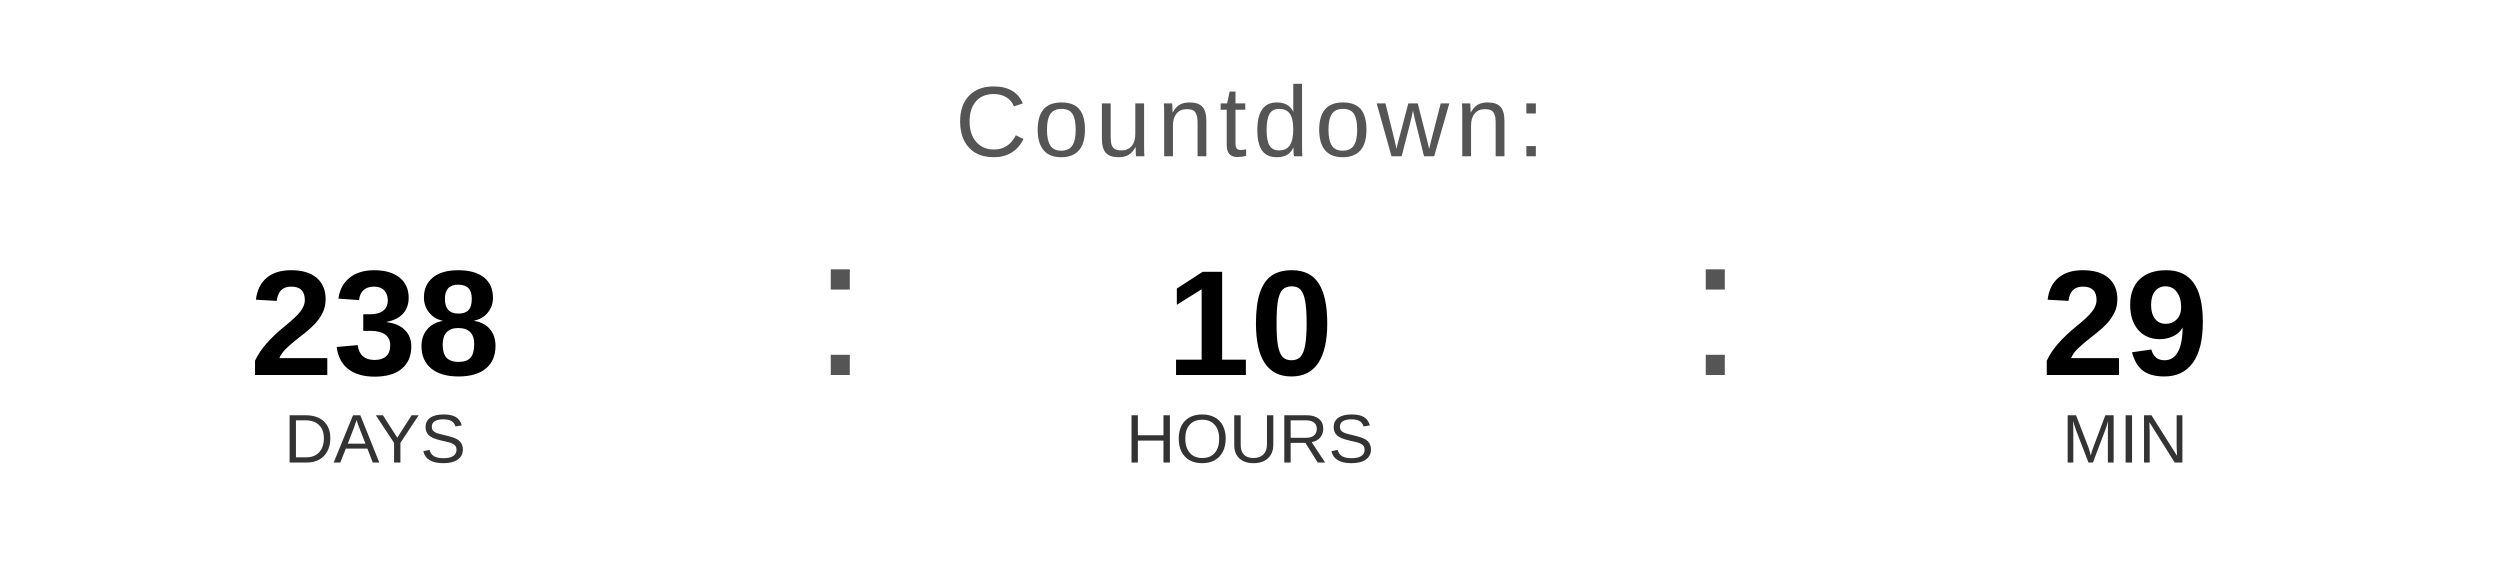
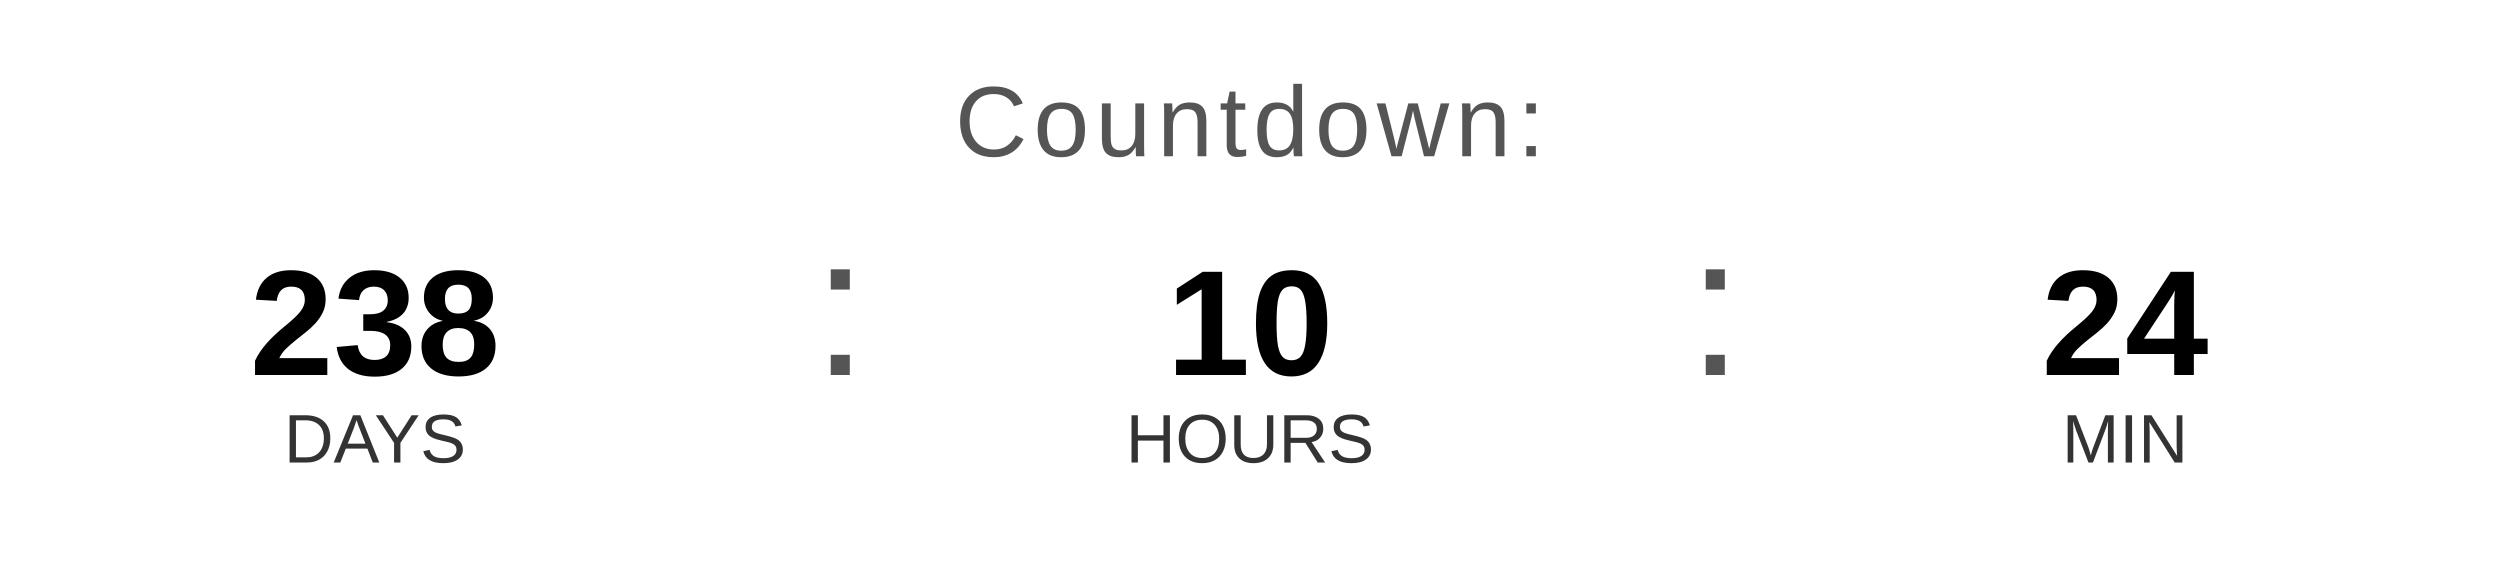
<svg xmlns="http://www.w3.org/2000/svg" width="400" height="90" viewBox="0 0 400 90">
  <text x="200" y="25" font-family="Arial, Helvetica, sans-serif" font-size="16" fill="#555555" text-anchor="middle" letter-spacing="1">
    Countdown:
  </text>
  <text x="60" y="60" font-family="Arial, Helvetica, sans-serif" font-size="24" font-weight="bold" fill="#000000" text-anchor="middle">238</text>
  <text x="60" y="74" font-family="Arial, Helvetica, sans-serif" font-size="11" fill="#333333" text-anchor="middle">DAYS</text>
  <text x="130" y="60" font-family="Arial, sans-serif" font-size="32" fill="#555555">:</text>
  <text x="200" y="60" font-family="Arial, Helvetica, sans-serif" font-size="24" font-weight="bold" fill="#000000" text-anchor="middle">10</text>
  <text x="200" y="74" font-family="Arial, Helvetica, sans-serif" font-size="11" fill="#333333" text-anchor="middle">HOURS</text>
  <text x="270" y="60" font-family="Arial, sans-serif" font-size="32" fill="#555555">:</text>
-   <text x="340" y="60" font-family="Arial, Helvetica, sans-serif" font-size="24" font-weight="bold" fill="#000000" text-anchor="middle">29</text>
+   <text x="340" y="60" font-family="Arial, Helvetica, sans-serif" font-size="24" font-weight="bold" fill="#000000" text-anchor="middle">24</text>
  <text x="340" y="74" font-family="Arial, Helvetica, sans-serif" font-size="11" fill="#333333" text-anchor="middle">MIN</text>
</svg>
